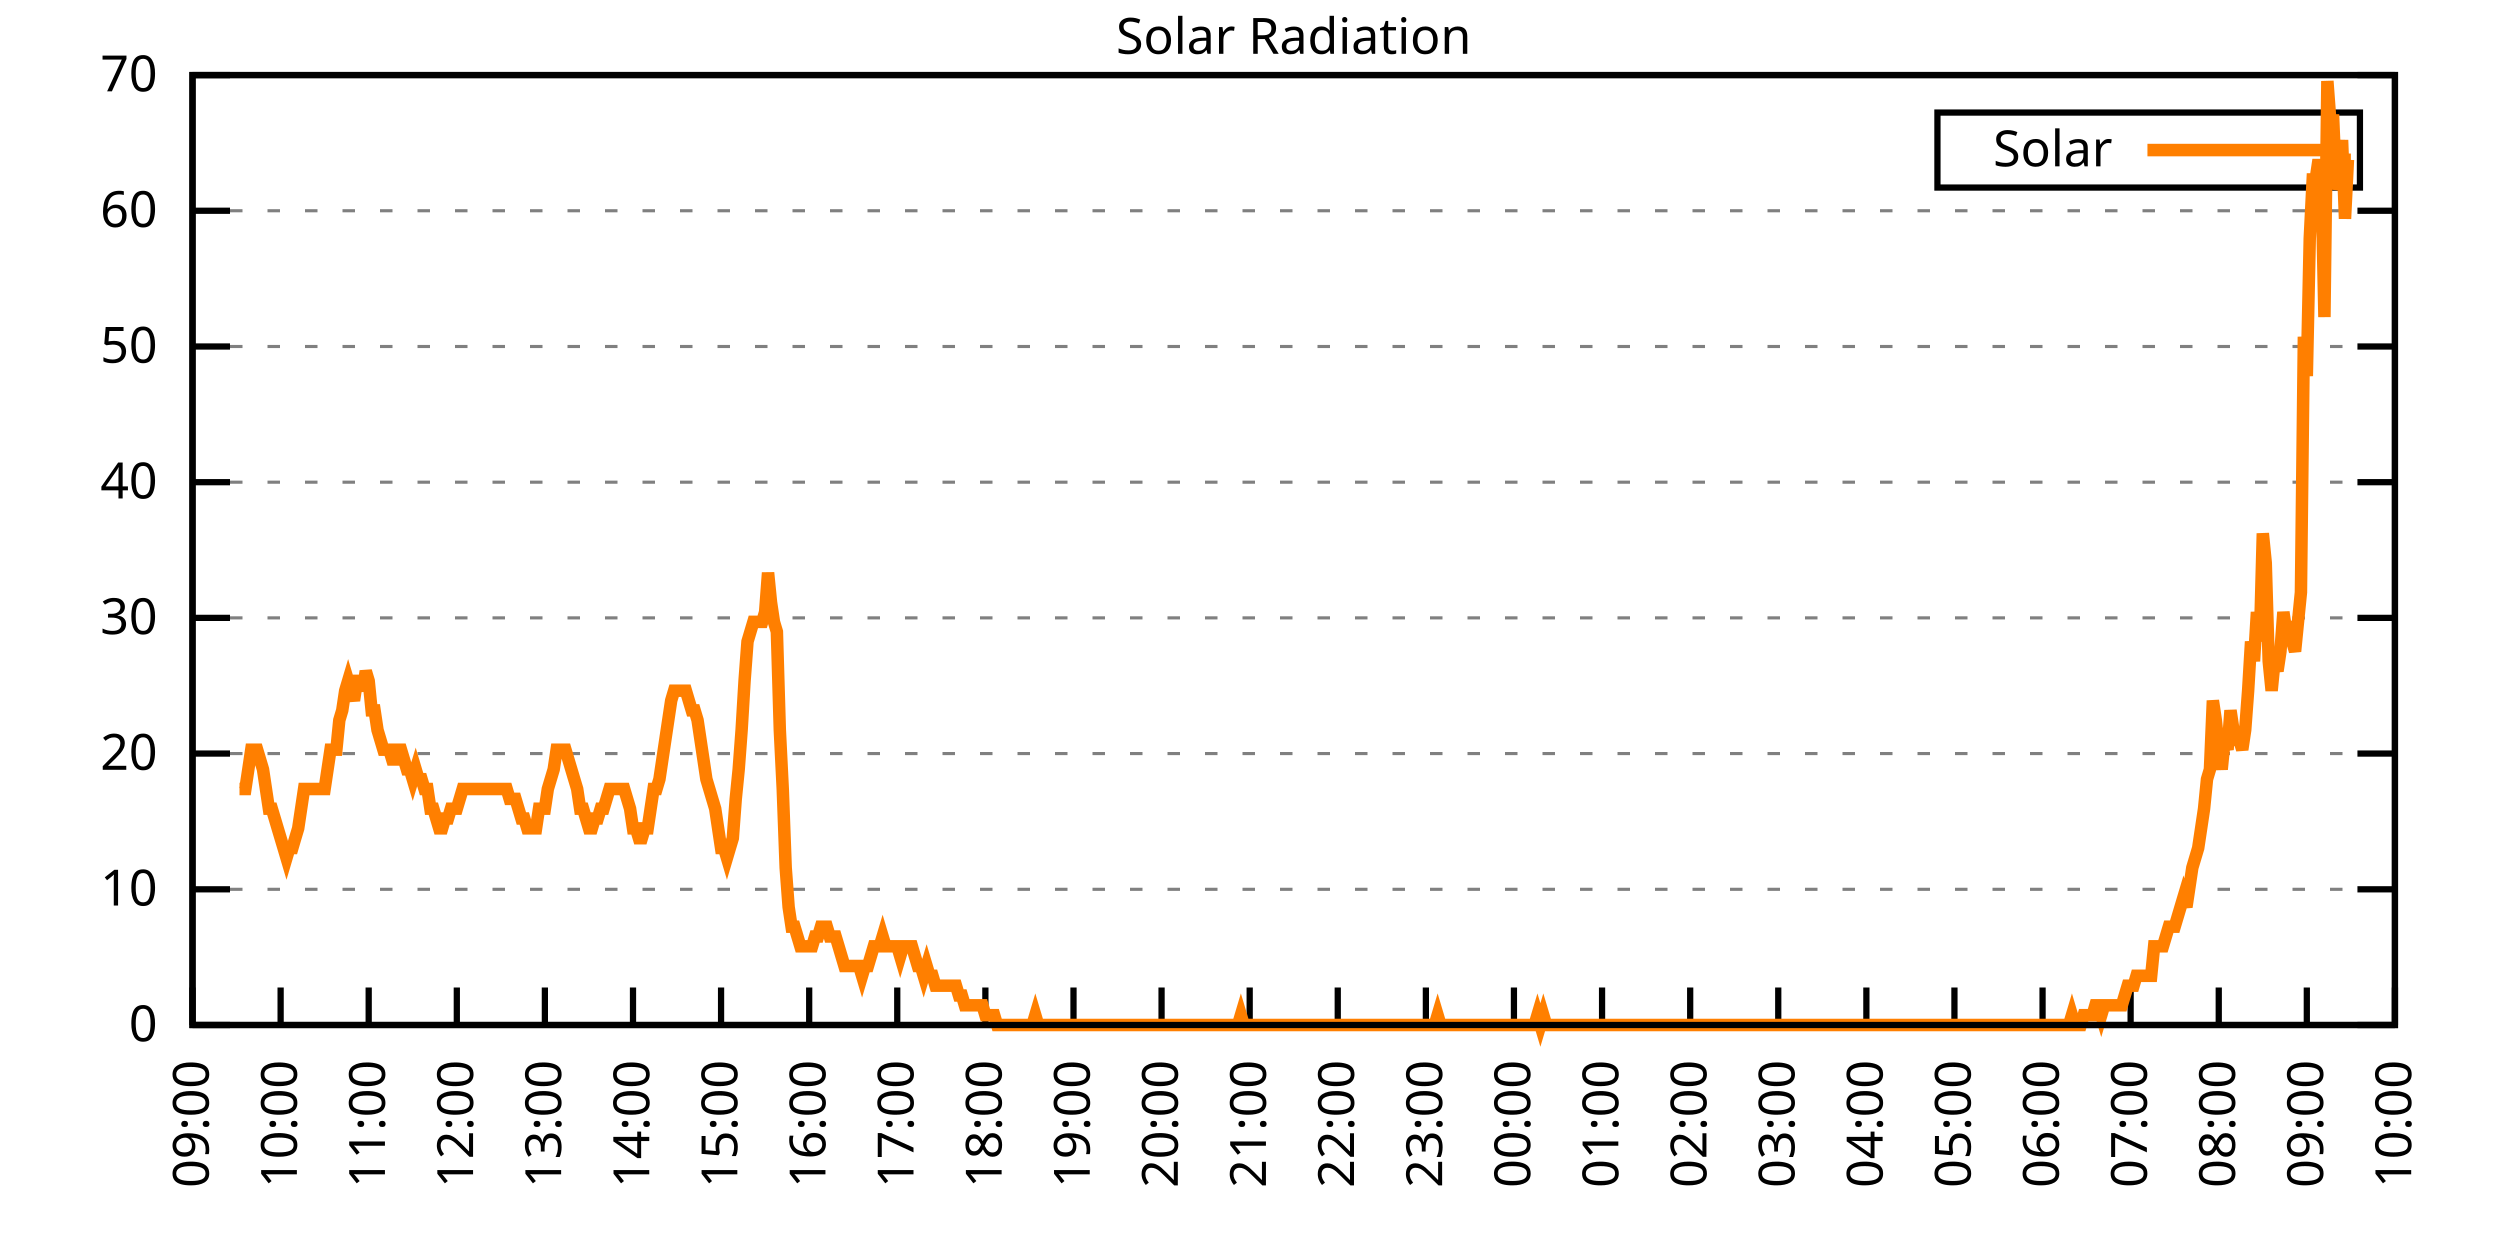
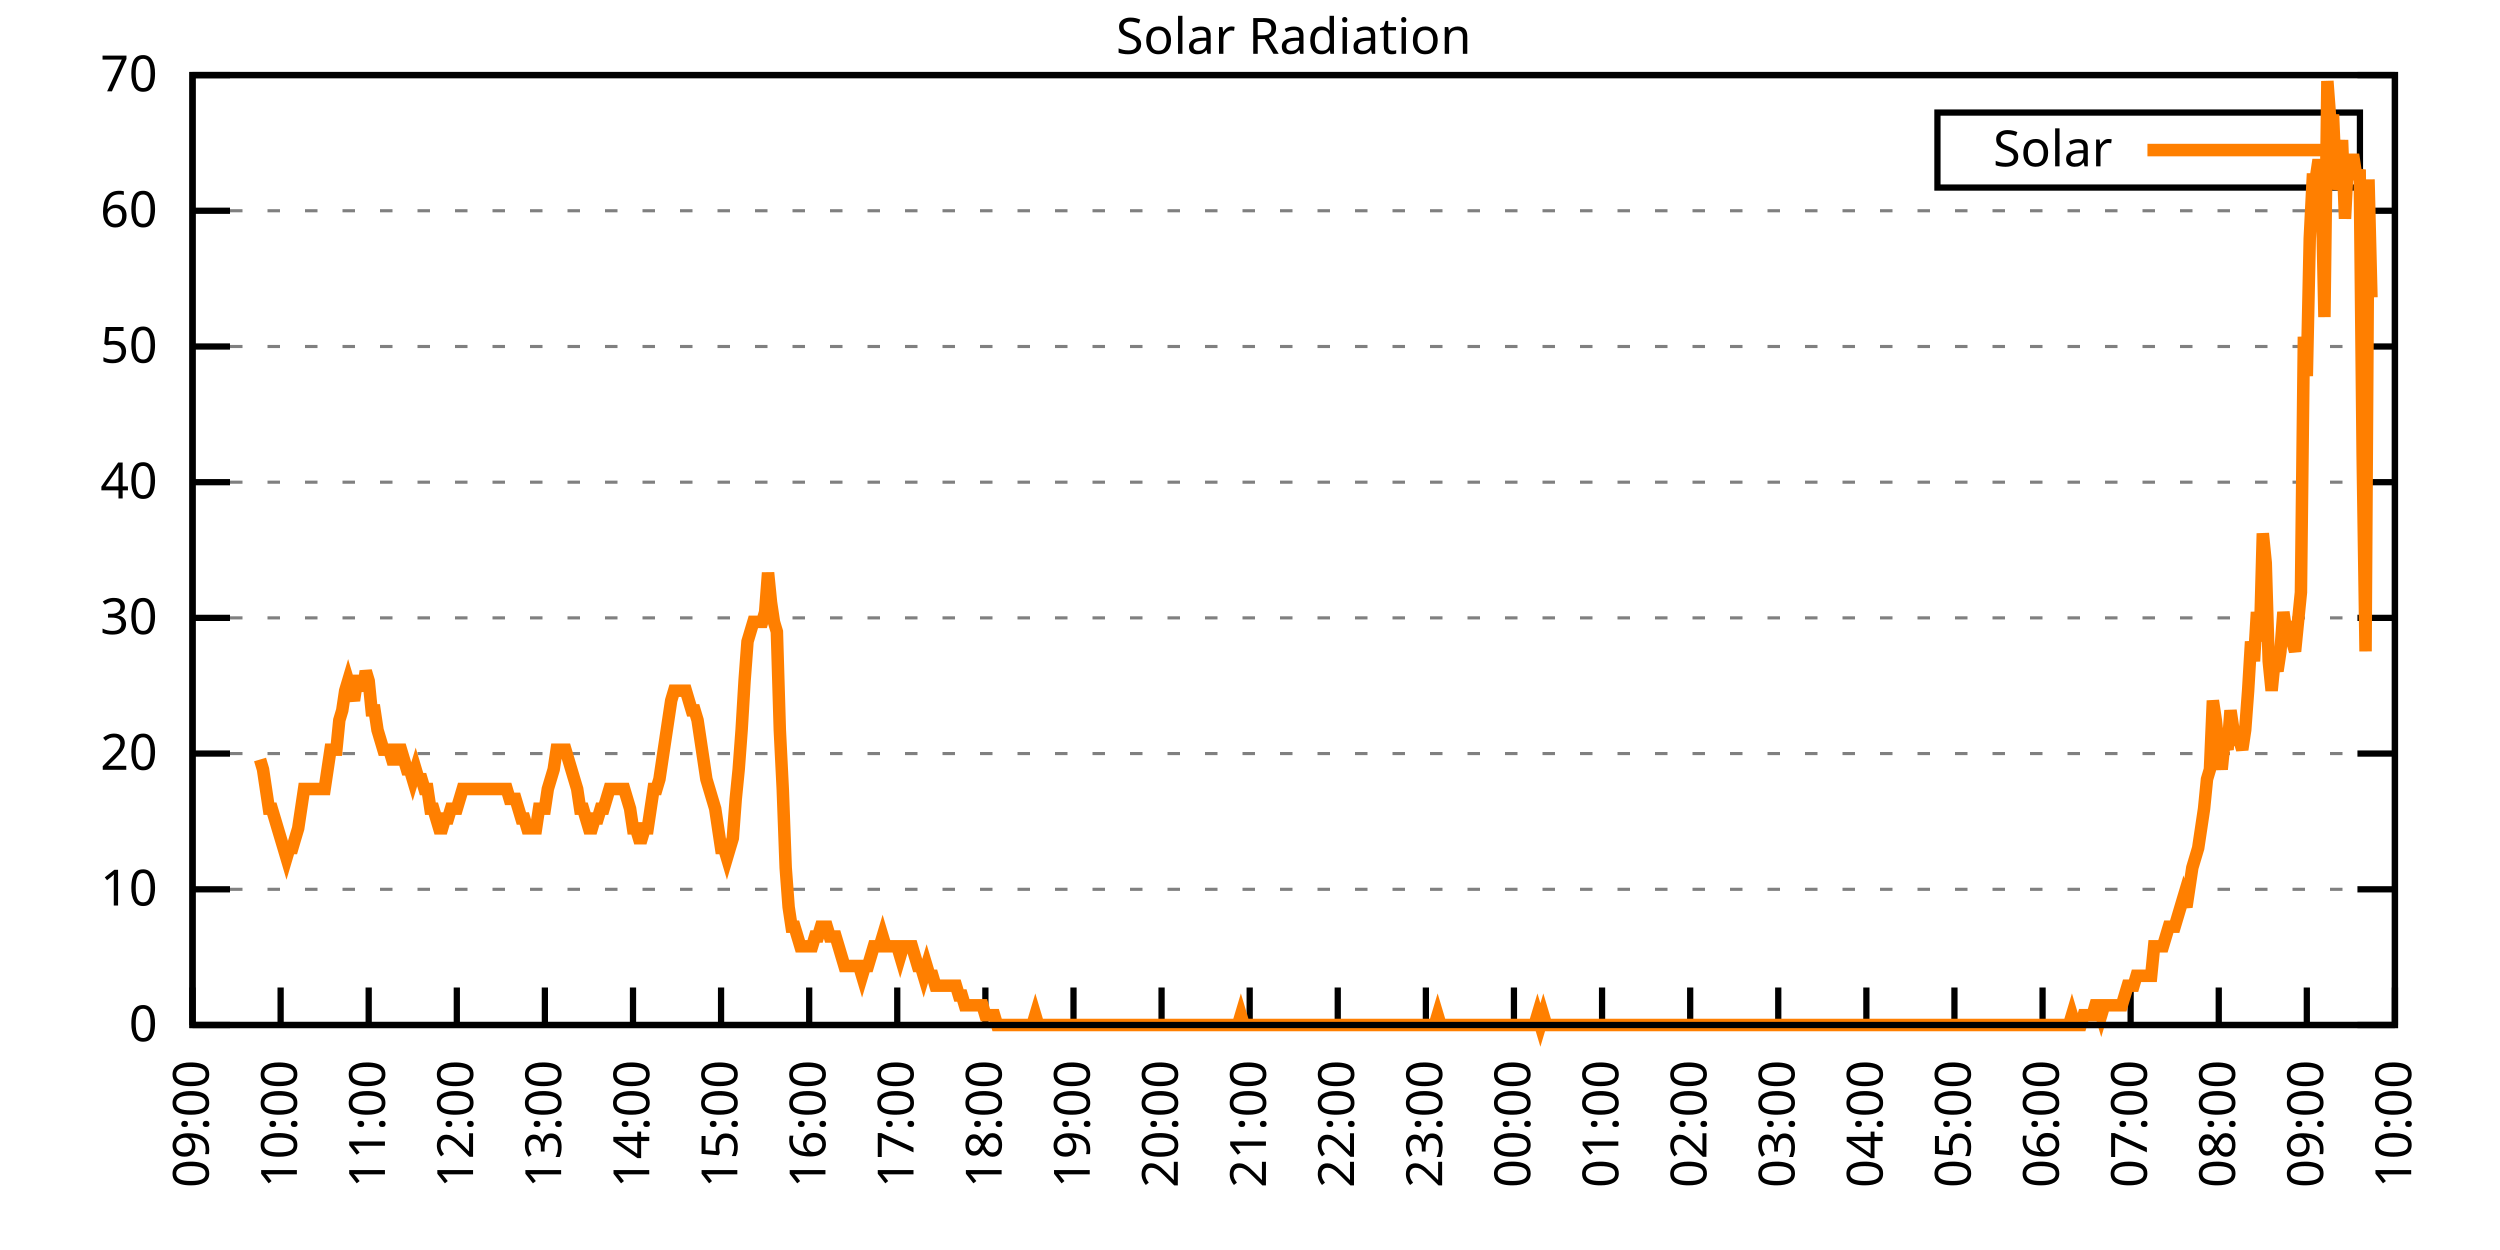
<svg xmlns="http://www.w3.org/2000/svg" xmlns:xlink="http://www.w3.org/1999/xlink" width="400" height="200" viewBox="0 0 400 200">
  <g id="gnuplot_canvas">
    <rect x="0" y="0" width="400" height="200" fill="none" />
    <defs>
      <circle id="gpDot" r="0.5" stroke-width="0.5" stroke="currentColor" />
      <path id="gpPt0" stroke-width="0.333" stroke="currentColor" d="M-1,0 h2 M0,-1 v2" />
      <path id="gpPt1" stroke-width="0.333" stroke="currentColor" d="M-1,-1 L1,1 M1,-1 L-1,1" />
      <path id="gpPt2" stroke-width="0.333" stroke="currentColor" d="M-1,0 L1,0 M0,-1 L0,1 M-1,-1 L1,1 M-1,1 L1,-1" />
      <rect id="gpPt3" stroke-width="0.333" stroke="currentColor" x="-1" y="-1" width="2" height="2" />
      <rect id="gpPt4" stroke-width="0.333" stroke="currentColor" fill="currentColor" x="-1" y="-1" width="2" height="2" />
      <circle id="gpPt5" stroke-width="0.333" stroke="currentColor" cx="0" cy="0" r="1" />
      <use xlink:href="#gpPt5" id="gpPt6" fill="currentColor" stroke="none" />
      <path id="gpPt7" stroke-width="0.333" stroke="currentColor" d="M0,-1.33 L-1.33,0.67 L1.33,0.67 z" />
      <use xlink:href="#gpPt7" id="gpPt8" fill="currentColor" stroke="none" />
      <use xlink:href="#gpPt7" id="gpPt9" stroke="currentColor" transform="rotate(180)" />
      <use xlink:href="#gpPt9" id="gpPt10" fill="currentColor" stroke="none" />
      <use xlink:href="#gpPt3" id="gpPt11" stroke="currentColor" transform="rotate(45)" />
      <use xlink:href="#gpPt11" id="gpPt12" fill="currentColor" stroke="none" />
      <path id="gpPt13" stroke-width="0.333" stroke="currentColor" d="M0,1.330 L1.265,0.411 L0.782,-1.067 L-0.782,-1.076 L-1.265,0.411 z" />
      <use xlink:href="#gpPt13" id="gpPt14" fill="currentColor" stroke="none" />
      <filter id="textbox" filterUnits="objectBoundingBox" x="0" y="0" height="1" width="1">
        <feFlood flood-color="white" flood-opacity="1" result="bgnd" />
        <feComposite in="SourceGraphic" in2="bgnd" operator="atop" />
      </filter>
      <filter id="greybox" filterUnits="objectBoundingBox" x="0" y="0" height="1" width="1">
        <feFlood flood-color="lightgrey" flood-opacity="1" result="grey" />
        <feComposite in="SourceGraphic" in2="grey" operator="atop" />
      </filter>
    </defs>
    <g fill="none" color="white" stroke="currentColor" stroke-width="1.00" stroke-linecap="butt" stroke-linejoin="miter">
</g>
    <g fill="none" color="black" stroke="currentColor" stroke-width="1.00" stroke-linecap="butt" stroke-linejoin="miter">
      <g stroke="none" shape-rendering="crispEdges">
        <polygon fill="rgb(255, 255, 255)" points="30.80,164.00 383.18,164.00 383.18,12.02 30.80,12.02 " />
      </g>
    </g>
    <g fill="none" color="black" stroke="currentColor" stroke-width="1.00" stroke-linecap="butt" stroke-linejoin="miter">
</g>
    <g fill="none" color="black" stroke="black" stroke-width="0.50" stroke-linecap="butt" stroke-linejoin="miter">
</g>
    <g fill="none" color="gray" stroke="currentColor" stroke-width="0.50" stroke-linecap="butt" stroke-linejoin="miter">
      <path stroke="gray" stroke-dasharray="2,4" class="gridline" d="M30.80,164.00 L383.19,164.00  " />
    </g>
    <g fill="none" color="gray" stroke="gray" stroke-width="1.00" stroke-linecap="butt" stroke-linejoin="miter">
</g>
    <g fill="none" color="black" stroke="currentColor" stroke-width="1.00" stroke-linecap="butt" stroke-linejoin="miter">
      <path stroke="black" d="M30.80,164.00 L36.80,164.00 M383.19,164.00 L377.19,164.00  " />
      <g transform="translate(25.20,166.60)" stroke="none" fill="black" font-family="Sans" font-size="8.00" text-anchor="end">
        <text>
          <tspan font-family="Sans"> 0</tspan>
        </text>
      </g>
    </g>
    <g fill="none" color="black" stroke="currentColor" stroke-width="1.00" stroke-linecap="butt" stroke-linejoin="miter">
</g>
    <g fill="none" color="black" stroke="black" stroke-width="0.50" stroke-linecap="butt" stroke-linejoin="miter">
</g>
    <g fill="none" color="gray" stroke="currentColor" stroke-width="0.50" stroke-linecap="butt" stroke-linejoin="miter">
      <path stroke="gray" stroke-dasharray="2,4" class="gridline" d="M30.80,142.29 L383.19,142.29  " />
    </g>
    <g fill="none" color="gray" stroke="gray" stroke-width="1.00" stroke-linecap="butt" stroke-linejoin="miter">
</g>
    <g fill="none" color="black" stroke="currentColor" stroke-width="1.00" stroke-linecap="butt" stroke-linejoin="miter">
      <path stroke="black" d="M30.80,142.29 L36.80,142.29 M383.19,142.29 L377.19,142.29  " />
      <g transform="translate(25.20,144.89)" stroke="none" fill="black" font-family="Sans" font-size="8.00" text-anchor="end">
        <text>
          <tspan font-family="Sans"> 10</tspan>
        </text>
      </g>
    </g>
    <g fill="none" color="black" stroke="currentColor" stroke-width="1.00" stroke-linecap="butt" stroke-linejoin="miter">
</g>
    <g fill="none" color="black" stroke="black" stroke-width="0.50" stroke-linecap="butt" stroke-linejoin="miter">
</g>
    <g fill="none" color="gray" stroke="currentColor" stroke-width="0.50" stroke-linecap="butt" stroke-linejoin="miter">
      <path stroke="gray" stroke-dasharray="2,4" class="gridline" d="M30.80,120.57 L383.19,120.57  " />
    </g>
    <g fill="none" color="gray" stroke="gray" stroke-width="1.00" stroke-linecap="butt" stroke-linejoin="miter">
</g>
    <g fill="none" color="black" stroke="currentColor" stroke-width="1.00" stroke-linecap="butt" stroke-linejoin="miter">
      <path stroke="black" d="M30.80,120.57 L36.80,120.57 M383.19,120.57 L377.19,120.57  " />
      <g transform="translate(25.20,123.17)" stroke="none" fill="black" font-family="Sans" font-size="8.00" text-anchor="end">
        <text>
          <tspan font-family="Sans"> 20</tspan>
        </text>
      </g>
    </g>
    <g fill="none" color="black" stroke="currentColor" stroke-width="1.00" stroke-linecap="butt" stroke-linejoin="miter">
</g>
    <g fill="none" color="black" stroke="black" stroke-width="0.50" stroke-linecap="butt" stroke-linejoin="miter">
</g>
    <g fill="none" color="gray" stroke="currentColor" stroke-width="0.50" stroke-linecap="butt" stroke-linejoin="miter">
      <path stroke="gray" stroke-dasharray="2,4" class="gridline" d="M30.80,98.86 L383.19,98.86  " />
    </g>
    <g fill="none" color="gray" stroke="gray" stroke-width="1.00" stroke-linecap="butt" stroke-linejoin="miter">
</g>
    <g fill="none" color="black" stroke="currentColor" stroke-width="1.00" stroke-linecap="butt" stroke-linejoin="miter">
      <path stroke="black" d="M30.80,98.86 L36.80,98.86 M383.19,98.86 L377.19,98.86  " />
      <g transform="translate(25.20,101.46)" stroke="none" fill="black" font-family="Sans" font-size="8.00" text-anchor="end">
        <text>
          <tspan font-family="Sans"> 30</tspan>
        </text>
      </g>
    </g>
    <g fill="none" color="black" stroke="currentColor" stroke-width="1.00" stroke-linecap="butt" stroke-linejoin="miter">
</g>
    <g fill="none" color="black" stroke="black" stroke-width="0.50" stroke-linecap="butt" stroke-linejoin="miter">
</g>
    <g fill="none" color="gray" stroke="currentColor" stroke-width="0.50" stroke-linecap="butt" stroke-linejoin="miter">
      <path stroke="gray" stroke-dasharray="2,4" class="gridline" d="M30.80,77.15 L383.19,77.15  " />
    </g>
    <g fill="none" color="gray" stroke="gray" stroke-width="1.00" stroke-linecap="butt" stroke-linejoin="miter">
</g>
    <g fill="none" color="black" stroke="currentColor" stroke-width="1.00" stroke-linecap="butt" stroke-linejoin="miter">
      <path stroke="black" d="M30.80,77.15 L36.80,77.15 M383.19,77.15 L377.19,77.15  " />
      <g transform="translate(25.20,79.75)" stroke="none" fill="black" font-family="Sans" font-size="8.00" text-anchor="end">
        <text>
          <tspan font-family="Sans"> 40</tspan>
        </text>
      </g>
    </g>
    <g fill="none" color="black" stroke="currentColor" stroke-width="1.00" stroke-linecap="butt" stroke-linejoin="miter">
</g>
    <g fill="none" color="black" stroke="black" stroke-width="0.50" stroke-linecap="butt" stroke-linejoin="miter">
</g>
    <g fill="none" color="gray" stroke="currentColor" stroke-width="0.50" stroke-linecap="butt" stroke-linejoin="miter">
      <path stroke="gray" stroke-dasharray="2,4" class="gridline" d="M30.80,55.44 L383.19,55.44  " />
    </g>
    <g fill="none" color="gray" stroke="gray" stroke-width="1.00" stroke-linecap="butt" stroke-linejoin="miter">
</g>
    <g fill="none" color="black" stroke="currentColor" stroke-width="1.00" stroke-linecap="butt" stroke-linejoin="miter">
      <path stroke="black" d="M30.80,55.44 L36.80,55.44 M383.19,55.44 L377.19,55.44  " />
      <g transform="translate(25.20,58.04)" stroke="none" fill="black" font-family="Sans" font-size="8.00" text-anchor="end">
        <text>
          <tspan font-family="Sans"> 50</tspan>
        </text>
      </g>
    </g>
    <g fill="none" color="black" stroke="currentColor" stroke-width="1.00" stroke-linecap="butt" stroke-linejoin="miter">
</g>
    <g fill="none" color="black" stroke="black" stroke-width="0.50" stroke-linecap="butt" stroke-linejoin="miter">
</g>
    <g fill="none" color="gray" stroke="currentColor" stroke-width="0.50" stroke-linecap="butt" stroke-linejoin="miter">
      <path stroke="gray" stroke-dasharray="2,4" class="gridline" d="M30.80,33.72 L383.19,33.72  " />
    </g>
    <g fill="none" color="gray" stroke="gray" stroke-width="1.00" stroke-linecap="butt" stroke-linejoin="miter">
</g>
    <g fill="none" color="black" stroke="currentColor" stroke-width="1.00" stroke-linecap="butt" stroke-linejoin="miter">
      <path stroke="black" d="M30.80,33.72 L36.80,33.72 M383.19,33.72 L377.19,33.72  " />
      <g transform="translate(25.20,36.32)" stroke="none" fill="black" font-family="Sans" font-size="8.00" text-anchor="end">
        <text>
          <tspan font-family="Sans"> 60</tspan>
        </text>
      </g>
    </g>
    <g fill="none" color="black" stroke="currentColor" stroke-width="1.00" stroke-linecap="butt" stroke-linejoin="miter">
</g>
    <g fill="none" color="black" stroke="black" stroke-width="0.50" stroke-linecap="butt" stroke-linejoin="miter">
</g>
    <g fill="none" color="gray" stroke="currentColor" stroke-width="0.50" stroke-linecap="butt" stroke-linejoin="miter">
      <path stroke="gray" stroke-dasharray="2,4" class="gridline" d="M30.80,12.01 L383.19,12.01  " />
    </g>
    <g fill="none" color="gray" stroke="gray" stroke-width="1.00" stroke-linecap="butt" stroke-linejoin="miter">
</g>
    <g fill="none" color="black" stroke="currentColor" stroke-width="1.00" stroke-linecap="butt" stroke-linejoin="miter">
      <path stroke="black" d="M30.80,12.01 L36.80,12.01 M383.19,12.01 L377.19,12.01  " />
      <g transform="translate(25.20,14.61)" stroke="none" fill="black" font-family="Sans" font-size="8.00" text-anchor="end">
        <text>
          <tspan font-family="Sans"> 70</tspan>
        </text>
      </g>
    </g>
    <g fill="none" color="black" stroke="currentColor" stroke-width="1.00" stroke-linecap="butt" stroke-linejoin="miter">
      <path stroke="black" d="M30.80,164.00 L30.80,158.00  " />
      <g transform="translate(33.40,169.60) rotate(270.00)" stroke="none" fill="black" font-family="Sans" font-size="8.00" text-anchor="end">
        <text>
          <tspan font-family="Sans">09:00</tspan>
        </text>
      </g>
    </g>
    <g fill="none" color="black" stroke="currentColor" stroke-width="1.00" stroke-linecap="butt" stroke-linejoin="miter">
      <path stroke="black" d="M44.90,164.00 L44.90,158.00  " />
      <g transform="translate(47.50,169.60) rotate(270.00)" stroke="none" fill="black" font-family="Sans" font-size="8.00" text-anchor="end">
        <text>
          <tspan font-family="Sans">10:00</tspan>
        </text>
      </g>
    </g>
    <g fill="none" color="black" stroke="currentColor" stroke-width="1.00" stroke-linecap="butt" stroke-linejoin="miter">
      <path stroke="black" d="M58.99,164.00 L58.99,158.00  " />
      <g transform="translate(61.59,169.60) rotate(270.00)" stroke="none" fill="black" font-family="Sans" font-size="8.00" text-anchor="end">
        <text>
          <tspan font-family="Sans">11:00</tspan>
        </text>
      </g>
    </g>
    <g fill="none" color="black" stroke="currentColor" stroke-width="1.00" stroke-linecap="butt" stroke-linejoin="miter">
      <path stroke="black" d="M73.09,164.00 L73.09,158.00  " />
      <g transform="translate(75.69,169.60) rotate(270.00)" stroke="none" fill="black" font-family="Sans" font-size="8.00" text-anchor="end">
        <text>
          <tspan font-family="Sans">12:00</tspan>
        </text>
      </g>
    </g>
    <g fill="none" color="black" stroke="currentColor" stroke-width="1.00" stroke-linecap="butt" stroke-linejoin="miter">
      <path stroke="black" d="M87.18,164.00 L87.18,158.00  " />
      <g transform="translate(89.78,169.60) rotate(270.00)" stroke="none" fill="black" font-family="Sans" font-size="8.00" text-anchor="end">
        <text>
          <tspan font-family="Sans">13:00</tspan>
        </text>
      </g>
    </g>
    <g fill="none" color="black" stroke="currentColor" stroke-width="1.00" stroke-linecap="butt" stroke-linejoin="miter">
      <path stroke="black" d="M101.28,164.00 L101.28,158.00  " />
      <g transform="translate(103.88,169.60) rotate(270.00)" stroke="none" fill="black" font-family="Sans" font-size="8.00" text-anchor="end">
        <text>
          <tspan font-family="Sans">14:00</tspan>
        </text>
      </g>
    </g>
    <g fill="none" color="black" stroke="currentColor" stroke-width="1.00" stroke-linecap="butt" stroke-linejoin="miter">
      <path stroke="black" d="M115.37,164.00 L115.37,158.00  " />
      <g transform="translate(117.97,169.60) rotate(270.00)" stroke="none" fill="black" font-family="Sans" font-size="8.00" text-anchor="end">
        <text>
          <tspan font-family="Sans">15:00</tspan>
        </text>
      </g>
    </g>
    <g fill="none" color="black" stroke="currentColor" stroke-width="1.00" stroke-linecap="butt" stroke-linejoin="miter">
      <path stroke="black" d="M129.47,164.00 L129.47,158.00  " />
      <g transform="translate(132.07,169.60) rotate(270.00)" stroke="none" fill="black" font-family="Sans" font-size="8.00" text-anchor="end">
        <text>
          <tspan font-family="Sans">16:00</tspan>
        </text>
      </g>
    </g>
    <g fill="none" color="black" stroke="currentColor" stroke-width="1.00" stroke-linecap="butt" stroke-linejoin="miter">
      <path stroke="black" d="M143.56,164.00 L143.56,158.00  " />
      <g transform="translate(146.16,169.60) rotate(270.00)" stroke="none" fill="black" font-family="Sans" font-size="8.00" text-anchor="end">
        <text>
          <tspan font-family="Sans">17:00</tspan>
        </text>
      </g>
    </g>
    <g fill="none" color="black" stroke="currentColor" stroke-width="1.00" stroke-linecap="butt" stroke-linejoin="miter">
      <path stroke="black" d="M157.66,164.00 L157.66,158.00  " />
      <g transform="translate(160.26,169.60) rotate(270.00)" stroke="none" fill="black" font-family="Sans" font-size="8.00" text-anchor="end">
        <text>
          <tspan font-family="Sans">18:00</tspan>
        </text>
      </g>
    </g>
    <g fill="none" color="black" stroke="currentColor" stroke-width="1.00" stroke-linecap="butt" stroke-linejoin="miter">
      <path stroke="black" d="M171.76,164.00 L171.76,158.00  " />
      <g transform="translate(174.36,169.60) rotate(270.00)" stroke="none" fill="black" font-family="Sans" font-size="8.00" text-anchor="end">
        <text>
          <tspan font-family="Sans">19:00</tspan>
        </text>
      </g>
    </g>
    <g fill="none" color="black" stroke="currentColor" stroke-width="1.00" stroke-linecap="butt" stroke-linejoin="miter">
      <path stroke="black" d="M185.85,164.00 L185.85,158.00  " />
      <g transform="translate(188.45,169.60) rotate(270.00)" stroke="none" fill="black" font-family="Sans" font-size="8.00" text-anchor="end">
        <text>
          <tspan font-family="Sans">20:00</tspan>
        </text>
      </g>
    </g>
    <g fill="none" color="black" stroke="currentColor" stroke-width="1.00" stroke-linecap="butt" stroke-linejoin="miter">
      <path stroke="black" d="M199.95,164.00 L199.95,158.00  " />
      <g transform="translate(202.55,169.60) rotate(270.00)" stroke="none" fill="black" font-family="Sans" font-size="8.00" text-anchor="end">
        <text>
          <tspan font-family="Sans">21:00</tspan>
        </text>
      </g>
    </g>
    <g fill="none" color="black" stroke="currentColor" stroke-width="1.00" stroke-linecap="butt" stroke-linejoin="miter">
      <path stroke="black" d="M214.04,164.00 L214.04,158.00  " />
      <g transform="translate(216.64,169.60) rotate(270.00)" stroke="none" fill="black" font-family="Sans" font-size="8.00" text-anchor="end">
        <text>
          <tspan font-family="Sans">22:00</tspan>
        </text>
      </g>
    </g>
    <g fill="none" color="black" stroke="currentColor" stroke-width="1.00" stroke-linecap="butt" stroke-linejoin="miter">
      <path stroke="black" d="M228.14,164.00 L228.14,158.00  " />
      <g transform="translate(230.74,169.60) rotate(270.00)" stroke="none" fill="black" font-family="Sans" font-size="8.00" text-anchor="end">
        <text>
          <tspan font-family="Sans">23:00</tspan>
        </text>
      </g>
    </g>
    <g fill="none" color="black" stroke="currentColor" stroke-width="1.00" stroke-linecap="butt" stroke-linejoin="miter">
      <path stroke="black" d="M242.23,164.00 L242.23,158.00  " />
      <g transform="translate(244.83,169.60) rotate(270.00)" stroke="none" fill="black" font-family="Sans" font-size="8.00" text-anchor="end">
        <text>
          <tspan font-family="Sans">00:00</tspan>
        </text>
      </g>
    </g>
    <g fill="none" color="black" stroke="currentColor" stroke-width="1.00" stroke-linecap="butt" stroke-linejoin="miter">
      <path stroke="black" d="M256.33,164.00 L256.33,158.00  " />
      <g transform="translate(258.93,169.60) rotate(270.00)" stroke="none" fill="black" font-family="Sans" font-size="8.00" text-anchor="end">
        <text>
          <tspan font-family="Sans">01:00</tspan>
        </text>
      </g>
    </g>
    <g fill="none" color="black" stroke="currentColor" stroke-width="1.00" stroke-linecap="butt" stroke-linejoin="miter">
      <path stroke="black" d="M270.43,164.00 L270.43,158.00  " />
      <g transform="translate(273.03,169.60) rotate(270.00)" stroke="none" fill="black" font-family="Sans" font-size="8.00" text-anchor="end">
        <text>
          <tspan font-family="Sans">02:00</tspan>
        </text>
      </g>
    </g>
    <g fill="none" color="black" stroke="currentColor" stroke-width="1.00" stroke-linecap="butt" stroke-linejoin="miter">
      <path stroke="black" d="M284.52,164.00 L284.52,158.00  " />
      <g transform="translate(287.12,169.60) rotate(270.00)" stroke="none" fill="black" font-family="Sans" font-size="8.00" text-anchor="end">
        <text>
          <tspan font-family="Sans">03:00</tspan>
        </text>
      </g>
    </g>
    <g fill="none" color="black" stroke="currentColor" stroke-width="1.00" stroke-linecap="butt" stroke-linejoin="miter">
      <path stroke="black" d="M298.62,164.00 L298.62,158.00  " />
      <g transform="translate(301.22,169.60) rotate(270.00)" stroke="none" fill="black" font-family="Sans" font-size="8.00" text-anchor="end">
        <text>
          <tspan font-family="Sans">04:00</tspan>
        </text>
      </g>
    </g>
    <g fill="none" color="black" stroke="currentColor" stroke-width="1.00" stroke-linecap="butt" stroke-linejoin="miter">
      <path stroke="black" d="M312.71,164.00 L312.71,158.00  " />
      <g transform="translate(315.31,169.60) rotate(270.00)" stroke="none" fill="black" font-family="Sans" font-size="8.00" text-anchor="end">
        <text>
          <tspan font-family="Sans">05:00</tspan>
        </text>
      </g>
    </g>
    <g fill="none" color="black" stroke="currentColor" stroke-width="1.00" stroke-linecap="butt" stroke-linejoin="miter">
      <path stroke="black" d="M326.81,164.00 L326.81,158.00  " />
      <g transform="translate(329.41,169.60) rotate(270.00)" stroke="none" fill="black" font-family="Sans" font-size="8.00" text-anchor="end">
        <text>
          <tspan font-family="Sans">06:00</tspan>
        </text>
      </g>
    </g>
    <g fill="none" color="black" stroke="currentColor" stroke-width="1.00" stroke-linecap="butt" stroke-linejoin="miter">
      <path stroke="black" d="M340.90,164.00 L340.90,158.00  " />
      <g transform="translate(343.50,169.60) rotate(270.00)" stroke="none" fill="black" font-family="Sans" font-size="8.00" text-anchor="end">
        <text>
          <tspan font-family="Sans">07:00</tspan>
        </text>
      </g>
    </g>
    <g fill="none" color="black" stroke="currentColor" stroke-width="1.00" stroke-linecap="butt" stroke-linejoin="miter">
      <path stroke="black" d="M355.00,164.00 L355.00,158.00  " />
      <g transform="translate(357.60,169.60) rotate(270.00)" stroke="none" fill="black" font-family="Sans" font-size="8.00" text-anchor="end">
        <text>
          <tspan font-family="Sans">08:00</tspan>
        </text>
      </g>
    </g>
    <g fill="none" color="black" stroke="currentColor" stroke-width="1.00" stroke-linecap="butt" stroke-linejoin="miter">
      <path stroke="black" d="M369.09,164.00 L369.09,158.00  " />
      <g transform="translate(371.69,169.60) rotate(270.00)" stroke="none" fill="black" font-family="Sans" font-size="8.00" text-anchor="end">
        <text>
          <tspan font-family="Sans">09:00</tspan>
        </text>
      </g>
    </g>
    <g fill="none" color="black" stroke="currentColor" stroke-width="1.00" stroke-linecap="butt" stroke-linejoin="miter">
      <path stroke="black" d="M383.19,164.00 L383.19,158.00  " />
      <g transform="translate(385.79,169.60) rotate(270.00)" stroke="none" fill="black" font-family="Sans" font-size="8.00" text-anchor="end">
        <text>
          <tspan font-family="Sans">10:00</tspan>
        </text>
      </g>
    </g>
    <g fill="none" color="black" stroke="currentColor" stroke-width="1.00" stroke-linecap="butt" stroke-linejoin="miter">
</g>
    <g fill="none" color="black" stroke="currentColor" stroke-width="1.00" stroke-linecap="butt" stroke-linejoin="miter">
      <path stroke="black" d="M30.80,12.01 L30.80,164.00 L383.19,164.00 L383.19,12.01 L30.80,12.01 Z  " />
    </g>
    <g fill="none" color="black" stroke="currentColor" stroke-width="1.00" stroke-linecap="butt" stroke-linejoin="miter">
</g>
    <g fill="none" color="black" stroke="currentColor" stroke-width="1.00" stroke-linecap="butt" stroke-linejoin="miter">
      <path stroke="black" d="M309.99,30.01 L309.99,18.01 L377.59,18.01 L377.59,30.01 L309.99,30.01 Z  " />
    </g>
    <g id="Solar_Radiation_plot_1">
      <g fill="none" color="white" stroke="black" stroke-width="2.00" stroke-linecap="butt" stroke-linejoin="miter">
</g>
      <g fill="none" color="black" stroke="currentColor" stroke-width="2.00" stroke-linecap="butt" stroke-linejoin="miter">
        <g transform="translate(337.99,26.61)" stroke="none" fill="black" font-family="Sans" font-size="8.00" text-anchor="end">
          <text>
            <tspan font-family="Sans">Solar</tspan>
          </text>
        </g>
      </g>
      <g fill="none" color="black" stroke="currentColor" stroke-width="2.00" stroke-linecap="butt" stroke-linejoin="miter">
-         <path stroke="rgb(255, 127,   0)" d="M343.59,24.01 L371.99,24.01 M38.32,126.24 L38.79,126.24 L39.26,126.24 L39.73,123.10 L40.20,119.95 L40.67,119.95   L41.14,119.95 L41.61,121.52 L42.08,123.10 L42.55,126.24 L43.02,129.39 L43.49,129.39 L43.96,130.96 L44.43,132.54   L44.90,134.11 L45.37,135.68 L45.84,137.26 L46.31,135.68 L46.78,135.68 L47.24,134.11 L47.71,132.54 L48.18,129.39   L48.65,126.24 L49.12,126.24 L49.59,126.24 L50.06,126.24 L50.53,126.24 L51.00,126.24 L51.47,126.24 L51.94,126.24   L52.41,123.10 L52.88,119.95 L53.35,119.95 L53.82,119.95 L54.29,115.23 L54.76,113.66 L55.23,110.51 L55.70,108.94   L56.17,110.51 L56.64,112.09 L57.11,108.94 L57.58,108.94 L58.05,110.51 L58.52,107.37 L58.99,108.94 L59.46,113.66   L59.93,113.66 L60.40,116.80 L60.87,118.38 L61.34,119.95 L61.81,119.95 L62.28,119.95 L62.75,121.52 L63.22,121.52   L63.69,119.95 L64.16,119.95 L64.63,121.52 L65.10,123.10 L65.57,123.10 L66.04,124.67 L66.51,123.10 L66.98,124.67   L67.45,124.67 L67.92,126.24 L68.39,126.24 L68.86,129.39 L69.33,129.39 L69.80,130.96 L70.27,132.54 L70.74,132.54   L71.21,130.96 L71.68,130.96 L72.15,129.39 L72.62,129.39 L73.09,129.39 L73.56,127.82 L74.03,126.24 L74.50,126.24   L74.97,126.24 L75.44,126.24 L75.91,126.24 L76.38,126.24 L76.85,126.24 L77.32,126.24 L77.79,126.24 L78.26,126.24   L78.73,126.24 L79.19,126.24 L79.66,126.24 L80.13,126.24 L80.60,126.24 L81.07,126.24 L81.54,127.82 L82.01,127.82   L82.48,127.82 L82.95,129.39 L83.42,130.96 L83.89,130.96 L84.36,132.54 L84.83,132.54 L85.30,132.54 L85.77,132.54   L86.24,129.39 L86.71,129.39 L87.18,129.39 L87.65,126.24 L88.12,124.67 L88.59,123.10 L89.06,119.95 L89.53,119.95   L90.00,119.95 L90.47,119.95 L90.94,121.52 L91.41,123.10 L91.88,124.67 L92.35,126.24 L92.82,129.39 L93.29,129.39   L93.76,130.96 L94.23,132.54 L94.70,132.54 L95.17,130.96 L95.64,130.96 L96.11,129.39 L96.58,129.39 L97.05,127.82   L97.52,126.24 L97.99,126.24 L98.46,126.24 L98.93,126.24 L99.40,126.24 L99.87,126.24 L100.34,127.82 L100.81,129.39   L101.28,132.54 L101.75,132.54 L102.22,134.11 L102.69,134.11 L103.16,132.54 L103.63,132.54 L104.10,129.39 L104.57,126.24   L105.04,126.24 L105.51,124.67 L105.98,121.52 L106.45,118.38 L106.92,115.23 L107.39,112.09 L107.86,110.51 L108.33,110.51   L108.80,110.51 L109.27,110.51 L109.74,110.51 L110.21,112.09 L110.68,113.66 L111.14,113.66 L111.61,115.23 L112.08,118.38   L112.55,121.52 L113.02,124.67 L113.49,126.24 L113.96,127.82 L114.43,129.39 L114.90,132.54 L115.37,135.68 L115.84,135.68   L116.31,137.26 L116.78,135.68 L117.25,134.11 L117.72,127.82 L118.19,123.10 L118.66,116.80 L119.13,108.94 L119.60,102.65   L120.07,101.07 L120.54,99.50 L121.01,99.50 L121.48,99.50 L121.95,99.50 L122.42,97.93 L122.89,91.63 L123.36,96.35   L123.83,99.50 L124.30,101.07 L124.77,116.80 L125.24,126.24 L125.71,138.83 L126.18,145.12 L126.65,148.27 L127.12,148.27   L127.59,149.84 L128.06,151.41 L128.53,151.41 L129.00,151.41 L129.47,151.41 L129.94,151.41 L130.41,149.84 L130.88,149.84   L131.35,148.27 L131.82,148.27 L132.29,148.27 L132.76,149.84 L133.23,149.84 L133.70,149.84 L134.17,151.41 L134.64,152.99   L135.11,154.56 L135.58,154.56 L136.05,154.56 L136.52,154.56 L136.99,154.56 L137.46,154.56 L137.93,156.13 L138.40,154.56   L138.87,154.56 L139.34,152.99 L139.81,151.41 L140.28,151.41 L140.75,151.41 L141.22,149.84 L141.69,151.41 L142.16,151.41   L142.63,151.41 L143.09,151.41 L143.56,151.41 L144.03,152.99 L144.50,151.41 L144.97,151.41 L145.44,151.41 L145.91,151.41   L146.38,152.99 L146.85,154.56 L147.32,154.56 L147.79,156.13 L148.26,154.56 L148.73,156.13 L149.20,156.13 L149.67,157.71   L150.14,157.71 L150.61,157.71 L151.08,157.71 L151.55,157.71 L152.02,157.71 L152.49,157.71 L152.96,157.71 L153.43,159.28   L153.90,159.28 L154.37,160.85 L154.84,160.85 L155.31,160.85 L155.78,160.85 L156.25,160.85 L156.72,160.85 L157.19,160.85   L157.66,162.43 L158.13,162.43 L158.60,162.43 L159.07,162.43 L159.54,164.00 L160.01,164.00 L160.48,164.00 L160.95,164.00   L161.42,164.00 L161.89,164.00 L162.36,164.00 L162.83,164.00 L163.30,164.00 L163.77,164.00 L164.24,164.00 L164.71,164.00   L165.18,164.00 L165.65,162.43 L166.12,164.00 L166.59,164.00 L167.06,164.00 L167.53,164.00 L168.00,164.00 L168.47,164.00   L168.94,164.00 L169.41,164.00 L169.88,164.00 L170.35,164.00 L170.82,164.00 L171.29,164.00 L171.76,164.00 L172.23,164.00   L172.70,164.00 L173.17,164.00 L173.64,164.00 L174.11,164.00 L174.58,164.00 L175.04,164.00 L175.51,164.00 L175.98,164.00   L176.45,164.00 L176.92,164.00 L177.39,164.00 L177.86,164.00 L178.33,164.00 L178.80,164.00 L179.27,164.00 L179.74,164.00   L180.21,164.00 L180.68,164.00 L181.15,164.00 L181.62,164.00 L182.09,164.00 L182.56,164.00 L183.03,164.00 L183.50,164.00   L183.97,164.00 L184.44,164.00 L184.91,164.00 L185.38,164.00 L185.85,164.00 L186.32,164.00 L186.79,164.00 L187.26,164.00   L187.73,164.00 L188.20,164.00 L188.67,164.00 L189.14,164.00 L189.61,164.00 L190.08,164.00 L190.55,164.00 L191.02,164.00   L191.49,164.00 L191.96,164.00 L192.43,164.00 L192.90,164.00 L193.37,164.00 L193.84,164.00 L194.31,164.00 L194.78,164.00   L195.25,164.00 L195.72,164.00 L196.19,164.00 L196.66,164.00 L197.13,164.00 L197.60,164.00 L198.07,164.00 L198.54,162.43   L199.01,164.00 L199.48,164.00 L199.95,164.00 L200.42,164.00 L200.89,164.00 L201.36,164.00 L201.83,164.00 L202.30,164.00   L202.77,164.00 L203.24,164.00 L203.71,164.00 L204.18,164.00 L204.65,164.00 L205.12,164.00 L205.59,164.00 L206.06,164.00   L206.53,164.00 L207.00,164.00 L207.46,164.00 L207.93,164.00 L208.40,164.00 L208.87,164.00 L209.34,164.00 L209.81,164.00   L210.28,164.00 L210.75,164.00 L211.22,164.00 L211.69,164.00 L212.16,164.00 L212.63,164.00 L213.10,164.00 L213.57,164.00   L214.04,164.00 L214.51,164.00 L214.98,164.00 L215.45,164.00 L215.92,164.00 L216.39,164.00 L216.86,164.00 L217.33,164.00   L217.80,164.00 L218.27,164.00 L218.74,164.00 L219.21,164.00 L219.68,164.00 L220.15,164.00 L220.62,164.00 L221.09,164.00   L221.56,164.00 L222.03,164.00 L222.50,164.00 L222.97,164.00 L223.44,164.00 L223.91,164.00 L224.38,164.00 L224.85,164.00   L225.32,164.00 L225.79,164.00 L226.26,164.00 L226.73,164.00 L227.20,164.00 L227.67,164.00 L228.14,164.00 L228.61,164.00   L229.08,164.00 L229.55,164.00 L230.02,162.43 L230.49,164.00 L230.96,164.00 L231.43,164.00 L231.90,164.00 L232.37,164.00   L232.84,164.00 L233.31,164.00 L233.78,164.00 L234.25,164.00 L234.72,164.00 L235.19,164.00 L235.66,164.00 L236.13,164.00   L236.60,164.00 L237.07,164.00 L237.54,164.00 L238.01,164.00 L238.48,164.00 L238.95,164.00 L239.41,164.00 L239.88,164.00   L240.35,164.00 L240.82,164.00 L241.29,164.00 L241.76,164.00 L242.23,164.00 L242.70,164.00 L243.17,164.00 L243.64,164.00   L244.11,164.00 L244.58,164.00 L245.05,164.00 L245.52,164.00 L245.99,162.43 L246.46,164.00 L246.93,162.43 L247.40,164.00   L247.87,164.00 L248.34,164.00 L248.81,164.00 L249.28,164.00 L249.75,164.00 L250.22,164.00 L250.69,164.00 L251.16,164.00   L251.63,164.00 L252.10,164.00 L252.57,164.00 L253.04,164.00 L253.51,164.00 L253.98,164.00 L254.45,164.00 L254.92,164.00   L255.39,164.00 L255.86,164.00 L256.33,164.00 L256.80,164.00 L257.27,164.00 L257.74,164.00 L258.21,164.00 L258.68,164.00   L259.15,164.00 L259.62,164.00 L260.09,164.00 L260.56,164.00 L261.03,164.00 L261.50,164.00 L261.97,164.00 L262.44,164.00   L262.91,164.00 L263.38,164.00 L263.85,164.00 L264.32,164.00 L264.79,164.00 L265.26,164.00 L265.73,164.00 L266.20,164.00   L266.67,164.00 L267.14,164.00 L267.61,164.00 L268.08,164.00 L268.55,164.00 L269.02,164.00 L269.49,164.00 L269.96,164.00   L270.43,164.00 L270.90,164.00 L271.36,164.00 L271.83,164.00 L272.30,164.00 L272.77,164.00 L273.24,164.00 L273.71,164.00   L274.18,164.00 L274.65,164.00 L275.12,164.00 L275.59,164.00 L276.06,164.00 L276.53,164.00 L277.00,164.00 L277.47,164.00   L277.94,164.00 L278.41,164.00 L278.88,164.00 L279.35,164.00 L279.82,164.00 L280.29,164.00 L280.76,164.00 L281.23,164.00   L281.70,164.00 L282.17,164.00 L282.64,164.00 L283.11,164.00 L283.58,164.00 L284.05,164.00 L284.52,164.00 L284.99,164.00   L285.46,164.00 L285.93,164.00 L286.40,164.00 L286.87,164.00 L287.34,164.00 L287.81,164.00 L288.28,164.00 L288.75,164.00   L289.22,164.00 L289.69,164.00 L290.16,164.00 L290.63,164.00 L291.10,164.00 L291.57,164.00 L292.04,164.00 L292.51,164.00   L292.98,164.00 L293.45,164.00 L293.92,164.00 L294.39,164.00 L294.86,164.00 L295.33,164.00 L295.80,164.00 L296.27,164.00   L296.74,164.00 L297.21,164.00 L297.68,164.00 L298.15,164.00 L298.62,164.00 L299.09,164.00 L299.56,164.00 L300.03,164.00   L300.50,164.00 L300.97,164.00 L301.44,164.00 L301.91,164.00 L302.38,164.00 L302.85,164.00 L303.31,164.00 L303.78,164.00   L304.25,164.00 L304.72,164.00 L305.19,164.00 L305.66,164.00 L306.13,164.00 L306.60,164.00 L307.07,164.00 L307.54,164.00   L308.01,164.00 L308.48,164.00 L308.95,164.00 L309.42,164.00 L309.89,164.00 L310.36,164.00 L310.83,164.00 L311.30,164.00   L311.77,164.00 L312.24,164.00 L312.71,164.00 L313.18,164.00 L313.65,164.00 L314.12,164.00 L314.59,164.00 L315.06,164.00   L315.53,164.00 L316.00,164.00 L316.47,164.00 L316.94,164.00 L317.41,164.00 L317.88,164.00 L318.35,164.00 L318.82,164.00   L319.29,164.00 L319.76,164.00 L320.23,164.00 L320.70,164.00 L321.17,164.00 L321.64,164.00 L322.11,164.00 L322.58,164.00   L323.05,164.00 L323.52,164.00 L323.99,164.00 L324.46,164.00 L324.93,164.00 L325.40,164.00 L325.87,164.00 L326.34,164.00   L326.81,164.00 L327.28,164.00 L327.75,164.00 L328.22,164.00 L328.69,164.00 L329.16,164.00 L329.63,164.00 L330.10,164.00   L330.57,164.00 L331.04,164.00 L331.51,162.43 L331.98,164.00 L332.45,164.00 L332.92,164.00 L333.39,162.43 L333.86,162.43   L334.33,162.43 L334.80,162.43 L335.26,160.85 L335.73,160.85 L336.20,162.43 L336.67,160.85 L337.14,160.85 L337.61,160.85   L338.08,160.85 L338.55,160.85 L339.02,160.85 L339.49,160.85 L339.96,159.28 L340.43,157.71 L340.90,157.71 L341.37,157.71   L341.84,156.13 L342.31,156.13 L342.78,156.13 L343.25,156.13 L343.72,156.13 L344.19,156.13 L344.66,151.41 L345.13,151.41   L345.60,151.41 L346.07,151.41 L346.54,149.84 L347.01,148.27 L347.48,148.27 L347.95,148.27 L348.42,146.70 L348.89,145.12   L349.36,143.55 L349.83,145.12 L350.30,141.98 L350.77,138.83 L351.24,137.26 L351.71,135.68 L352.18,132.54 L352.65,129.39   L353.12,124.67 L353.59,123.10 L354.06,112.09 L354.53,115.23 L355.00,119.95 L355.47,123.10 L355.94,118.38 L356.41,119.95   L356.88,113.66 L357.35,116.80 L357.82,118.38 L358.29,118.38 L358.76,119.95 L359.23,116.80 L359.70,110.51 L360.17,102.65   L360.64,105.79 L361.11,97.93 L361.58,102.65 L362.05,85.34 L362.52,90.06 L362.99,105.79 L363.46,110.51 L363.93,105.79   L364.40,107.37 L364.87,104.22 L365.34,97.93 L365.81,101.07 L366.28,99.50 L366.75,102.65 L367.21,104.22 L367.68,99.50   L368.15,94.78 L368.62,53.88 L369.09,60.17 L369.56,38.15 L370.03,28.71 L370.50,28.71 L370.97,25.56 L371.44,28.71   L371.91,50.73 L372.38,12.97 L372.85,19.27 L373.32,19.27 L373.79,30.28 L374.26,28.71 L374.73,22.41 L375.20,35.00   L375.67,25.56 L376.14,25.56  " />
+         <path stroke="rgb(255, 127,   0)" d="M343.59,24.01 L371.99,24.01 M41.61,121.52 L42.08,123.10 L42.55,126.24 L43.02,129.39 L43.49,129.39 L43.96,130.96   L44.43,132.54 L44.90,134.11 L45.37,135.68 L45.84,137.26 L46.31,135.68 L46.78,135.68 L47.24,134.11 L47.71,132.54   L48.18,129.39 L48.65,126.24 L49.12,126.24 L49.59,126.24 L50.06,126.24 L50.53,126.24 L51.00,126.24 L51.47,126.24   L51.94,126.24 L52.41,123.10 L52.88,119.95 L53.35,119.95 L53.82,119.95 L54.29,115.23 L54.76,113.66 L55.23,110.51   L55.70,108.94 L56.17,110.51 L56.64,112.09 L57.11,108.94 L57.58,108.94 L58.05,110.51 L58.52,107.37 L58.99,108.94   L59.46,113.66 L59.93,113.66 L60.40,116.80 L60.87,118.38 L61.34,119.95 L61.81,119.95 L62.28,119.95 L62.75,121.52   L63.22,121.52 L63.69,119.95 L64.16,119.95 L64.63,121.52 L65.10,123.10 L65.57,123.10 L66.04,124.67 L66.51,123.10   L66.98,124.67 L67.45,124.67 L67.92,126.24 L68.39,126.24 L68.86,129.39 L69.33,129.39 L69.80,130.96 L70.27,132.54   L70.74,132.54 L71.21,130.96 L71.68,130.96 L72.15,129.39 L72.62,129.39 L73.09,129.39 L73.56,127.82 L74.03,126.24   L74.50,126.24 L74.97,126.24 L75.44,126.24 L75.91,126.24 L76.38,126.24 L76.85,126.24 L77.32,126.24 L77.79,126.24   L78.26,126.24 L78.73,126.24 L79.19,126.24 L79.66,126.24 L80.13,126.24 L80.60,126.24 L81.07,126.24 L81.54,127.82   L82.01,127.82 L82.48,127.82 L82.95,129.39 L83.42,130.96 L83.89,130.96 L84.36,132.54 L84.83,132.54 L85.30,132.54   L85.77,132.54 L86.24,129.39 L86.71,129.39 L87.18,129.39 L87.65,126.24 L88.12,124.67 L88.59,123.10 L89.06,119.95   L89.53,119.95 L90.00,119.95 L90.47,119.95 L90.94,121.52 L91.41,123.10 L91.88,124.67 L92.35,126.24 L92.82,129.39   L93.29,129.39 L93.76,130.96 L94.23,132.54 L94.70,132.54 L95.17,130.96 L95.64,130.96 L96.11,129.39 L96.58,129.39   L97.05,127.82 L97.52,126.24 L97.99,126.24 L98.46,126.24 L98.93,126.24 L99.40,126.24 L99.87,126.24 L100.34,127.82   L100.81,129.39 L101.28,132.54 L101.75,132.54 L102.22,134.11 L102.69,134.11 L103.16,132.54 L103.63,132.54 L104.10,129.39   L104.57,126.24 L105.04,126.24 L105.51,124.67 L105.98,121.52 L106.45,118.38 L106.92,115.23 L107.39,112.09 L107.86,110.51   L108.33,110.51 L108.80,110.51 L109.27,110.51 L109.74,110.51 L110.21,112.09 L110.68,113.66 L111.14,113.66 L111.61,115.23   L112.08,118.38 L112.55,121.52 L113.02,124.67 L113.49,126.24 L113.96,127.82 L114.43,129.39 L114.90,132.54 L115.37,135.68   L115.84,135.68 L116.31,137.26 L116.78,135.68 L117.25,134.11 L117.72,127.82 L118.19,123.10 L118.66,116.80 L119.13,108.94   L119.60,102.65 L120.07,101.07 L120.54,99.50 L121.01,99.50 L121.48,99.50 L121.95,99.50 L122.42,97.93 L122.89,91.63   L123.36,96.35 L123.83,99.50 L124.30,101.07 L124.77,116.80 L125.24,126.24 L125.71,138.83 L126.18,145.12 L126.65,148.27   L127.12,148.27 L127.59,149.84 L128.06,151.41 L128.53,151.41 L129.00,151.41 L129.47,151.41 L129.94,151.41 L130.41,149.84   L130.88,149.84 L131.35,148.27 L131.82,148.27 L132.29,148.27 L132.76,149.84 L133.23,149.84 L133.70,149.84 L134.17,151.41   L134.64,152.99 L135.11,154.56 L135.58,154.56 L136.05,154.56 L136.52,154.56 L136.99,154.56 L137.46,154.56 L137.93,156.13   L138.40,154.56 L138.87,154.56 L139.34,152.99 L139.81,151.41 L140.28,151.41 L140.75,151.41 L141.22,149.84 L141.69,151.41   L142.16,151.41 L142.63,151.41 L143.09,151.41 L143.56,151.41 L144.03,152.99 L144.50,151.41 L144.97,151.41 L145.44,151.41   L145.91,151.41 L146.38,152.99 L146.85,154.56 L147.32,154.56 L147.79,156.13 L148.26,154.56 L148.73,156.13 L149.20,156.13   L149.67,157.71 L150.14,157.71 L150.61,157.71 L151.08,157.71 L151.55,157.71 L152.02,157.71 L152.49,157.71 L152.96,157.71   L153.43,159.28 L153.90,159.28 L154.37,160.85 L154.84,160.85 L155.31,160.85 L155.78,160.85 L156.25,160.85 L156.72,160.85   L157.19,160.85 L157.66,162.43 L158.13,162.43 L158.60,162.43 L159.07,162.43 L159.54,164.00 L160.01,164.00 L160.48,164.00   L160.95,164.00 L161.42,164.00 L161.89,164.00 L162.36,164.00 L162.83,164.00 L163.30,164.00 L163.77,164.00 L164.24,164.00   L164.71,164.00 L165.18,164.00 L165.65,162.43 L166.12,164.00 L166.59,164.00 L167.06,164.00 L167.53,164.00 L168.00,164.00   L168.47,164.00 L168.94,164.00 L169.41,164.00 L169.88,164.00 L170.35,164.00 L170.82,164.00 L171.29,164.00 L171.76,164.00   L172.23,164.00 L172.70,164.00 L173.17,164.00 L173.64,164.00 L174.11,164.00 L174.58,164.00 L175.04,164.00 L175.51,164.00   L175.98,164.00 L176.45,164.00 L176.92,164.00 L177.39,164.00 L177.86,164.00 L178.33,164.00 L178.80,164.00 L179.27,164.00   L179.74,164.00 L180.21,164.00 L180.68,164.00 L181.15,164.00 L181.62,164.00 L182.09,164.00 L182.56,164.00 L183.03,164.00   L183.50,164.00 L183.97,164.00 L184.44,164.00 L184.91,164.00 L185.38,164.00 L185.85,164.00 L186.32,164.00 L186.79,164.00   L187.26,164.00 L187.73,164.00 L188.20,164.00 L188.67,164.00 L189.14,164.00 L189.61,164.00 L190.08,164.00 L190.55,164.00   L191.02,164.00 L191.49,164.00 L191.96,164.00 L192.43,164.00 L192.90,164.00 L193.37,164.00 L193.84,164.00 L194.31,164.00   L194.78,164.00 L195.25,164.00 L195.72,164.00 L196.19,164.00 L196.66,164.00 L197.13,164.00 L197.60,164.00 L198.07,164.00   L198.54,162.43 L199.01,164.00 L199.48,164.00 L199.95,164.00 L200.42,164.00 L200.89,164.00 L201.36,164.00 L201.83,164.00   L202.30,164.00 L202.77,164.00 L203.24,164.00 L203.71,164.00 L204.18,164.00 L204.65,164.00 L205.12,164.00 L205.59,164.00   L206.06,164.00 L206.53,164.00 L207.00,164.00 L207.46,164.00 L207.93,164.00 L208.40,164.00 L208.87,164.00 L209.34,164.00   L209.81,164.00 L210.28,164.00 L210.75,164.00 L211.22,164.00 L211.69,164.00 L212.16,164.00 L212.63,164.00 L213.10,164.00   L213.57,164.00 L214.04,164.00 L214.51,164.00 L214.98,164.00 L215.45,164.00 L215.92,164.00 L216.39,164.00 L216.86,164.00   L217.33,164.00 L217.80,164.00 L218.27,164.00 L218.74,164.00 L219.21,164.00 L219.68,164.00 L220.15,164.00 L220.62,164.00   L221.09,164.00 L221.56,164.00 L222.03,164.00 L222.50,164.00 L222.97,164.00 L223.44,164.00 L223.91,164.00 L224.38,164.00   L224.85,164.00 L225.32,164.00 L225.79,164.00 L226.26,164.00 L226.73,164.00 L227.20,164.00 L227.67,164.00 L228.14,164.00   L228.61,164.00 L229.08,164.00 L229.55,164.00 L230.02,162.43 L230.49,164.00 L230.96,164.00 L231.43,164.00 L231.90,164.00   L232.37,164.00 L232.84,164.00 L233.31,164.00 L233.78,164.00 L234.25,164.00 L234.72,164.00 L235.19,164.00 L235.66,164.00   L236.13,164.00 L236.60,164.00 L237.07,164.00 L237.54,164.00 L238.01,164.00 L238.48,164.00 L238.95,164.00 L239.41,164.00   L239.88,164.00 L240.35,164.00 L240.82,164.00 L241.29,164.00 L241.76,164.00 L242.23,164.00 L242.70,164.00 L243.17,164.00   L243.64,164.00 L244.11,164.00 L244.58,164.00 L245.05,164.00 L245.52,164.00 L245.99,162.43 L246.46,164.00 L246.93,162.43   L247.40,164.00 L247.87,164.00 L248.34,164.00 L248.81,164.00 L249.28,164.00 L249.75,164.00 L250.22,164.00 L250.69,164.00   L251.16,164.00 L251.63,164.00 L252.10,164.00 L252.57,164.00 L253.04,164.00 L253.51,164.00 L253.98,164.00 L254.45,164.00   L254.92,164.00 L255.39,164.00 L255.86,164.00 L256.33,164.00 L256.80,164.00 L257.27,164.00 L257.74,164.00 L258.21,164.00   L258.68,164.00 L259.15,164.00 L259.62,164.00 L260.09,164.00 L260.56,164.00 L261.03,164.00 L261.50,164.00 L261.97,164.00   L262.44,164.00 L262.91,164.00 L263.38,164.00 L263.85,164.00 L264.32,164.00 L264.79,164.00 L265.26,164.00 L265.73,164.00   L266.20,164.00 L266.67,164.00 L267.14,164.00 L267.61,164.00 L268.08,164.00 L268.55,164.00 L269.02,164.00 L269.49,164.00   L269.96,164.00 L270.43,164.00 L270.90,164.00 L271.36,164.00 L271.83,164.00 L272.30,164.00 L272.77,164.00 L273.24,164.00   L273.71,164.00 L274.18,164.00 L274.65,164.00 L275.12,164.00 L275.59,164.00 L276.06,164.00 L276.53,164.00 L277.00,164.00   L277.47,164.00 L277.94,164.00 L278.41,164.00 L278.88,164.00 L279.35,164.00 L279.82,164.00 L280.29,164.00 L280.76,164.00   L281.23,164.00 L281.70,164.00 L282.17,164.00 L282.64,164.00 L283.11,164.00 L283.58,164.00 L284.05,164.00 L284.52,164.00   L284.99,164.00 L285.46,164.00 L285.93,164.00 L286.40,164.00 L286.87,164.00 L287.34,164.00 L287.81,164.00 L288.28,164.00   L288.75,164.00 L289.22,164.00 L289.69,164.00 L290.16,164.00 L290.63,164.00 L291.10,164.00 L291.57,164.00 L292.04,164.00   L292.51,164.00 L292.98,164.00 L293.45,164.00 L293.92,164.00 L294.39,164.00 L294.86,164.00 L295.33,164.00 L295.80,164.00   L296.27,164.00 L296.74,164.00 L297.21,164.00 L297.68,164.00 L298.15,164.00 L298.62,164.00 L299.09,164.00 L299.56,164.00   L300.03,164.00 L300.50,164.00 L300.97,164.00 L301.44,164.00 L301.91,164.00 L302.38,164.00 L302.85,164.00 L303.31,164.00   L303.78,164.00 L304.25,164.00 L304.72,164.00 L305.19,164.00 L305.66,164.00 L306.13,164.00 L306.60,164.00 L307.07,164.00   L307.54,164.00 L308.01,164.00 L308.48,164.00 L308.95,164.00 L309.42,164.00 L309.89,164.00 L310.36,164.00 L310.83,164.00   L311.30,164.00 L311.77,164.00 L312.24,164.00 L312.71,164.00 L313.18,164.00 L313.65,164.00 L314.12,164.00 L314.59,164.00   L315.06,164.00 L315.53,164.00 L316.00,164.00 L316.47,164.00 L316.94,164.00 L317.41,164.00 L317.88,164.00 L318.35,164.00   L318.82,164.00 L319.29,164.00 L319.76,164.00 L320.23,164.00 L320.70,164.00 L321.17,164.00 L321.64,164.00 L322.11,164.00   L322.58,164.00 L323.05,164.00 L323.52,164.00 L323.99,164.00 L324.46,164.00 L324.93,164.00 L325.40,164.00 L325.87,164.00   L326.34,164.00 L326.81,164.00 L327.28,164.00 L327.75,164.00 L328.22,164.00 L328.69,164.00 L329.16,164.00 L329.63,164.00   L330.10,164.00 L330.57,164.00 L331.04,164.00 L331.51,162.43 L331.98,164.00 L332.45,164.00 L332.92,164.00 L333.39,162.43   L333.86,162.43 L334.33,162.43 L334.80,162.43 L335.26,160.85 L335.73,160.85 L336.20,162.43 L336.67,160.85 L337.14,160.85   L337.61,160.85 L338.08,160.85 L338.55,160.85 L339.02,160.85 L339.49,160.85 L339.96,159.28 L340.43,157.71 L340.90,157.71   L341.37,157.71 L341.84,156.13 L342.31,156.13 L342.78,156.13 L343.25,156.13 L343.72,156.13 L344.19,156.13 L344.66,151.41   L345.13,151.41 L345.60,151.41 L346.07,151.41 L346.54,149.84 L347.01,148.27 L347.48,148.27 L347.95,148.27 L348.42,146.70   L348.89,145.12 L349.36,143.55 L349.83,145.12 L350.30,141.98 L350.77,138.83 L351.24,137.26 L351.71,135.68 L352.18,132.54   L352.65,129.39 L353.12,124.67 L353.59,123.10 L354.06,112.09 L354.53,115.23 L355.00,119.95 L355.47,123.10 L355.94,118.38   L356.41,119.95 L356.88,113.66 L357.35,116.80 L357.82,118.38 L358.29,118.38 L358.76,119.95 L359.23,116.80 L359.70,110.51   L360.17,102.65 L360.64,105.79 L361.11,97.93 L361.58,102.65 L362.05,85.34 L362.52,90.06 L362.99,105.79 L363.46,110.51   L363.93,105.79 L364.40,107.37 L364.87,104.22 L365.34,97.93 L365.81,101.07 L366.28,99.50 L366.75,102.65 L367.21,104.22   L367.68,99.50 L368.15,94.78 L368.62,53.88 L369.09,60.17 L369.56,38.15 L370.03,28.71 L370.50,28.71 L370.97,25.56   L371.44,28.71 L371.91,50.73 L372.38,12.97 L372.85,19.27 L373.32,19.27 L373.79,30.28 L374.26,28.71 L374.73,22.41   L375.20,35.00 L375.67,25.56 L376.14,25.56 L376.61,25.56 L377.08,28.71 L377.55,27.13 L378.02,72.76 L378.49,104.22   L378.96,28.71 L379.43,47.58  " />
      </g>
    </g>
    <g fill="none" color="black" stroke="currentColor" stroke-width="2.00" stroke-linecap="butt" stroke-linejoin="miter">
</g>
    <g fill="none" color="black" stroke="black" stroke-width="1.00" stroke-linecap="butt" stroke-linejoin="miter">
</g>
    <g fill="none" color="black" stroke="currentColor" stroke-width="1.00" stroke-linecap="butt" stroke-linejoin="miter">
      <path stroke="black" d="M30.80,12.01 L30.80,164.00 L383.19,164.00 L383.19,12.01 L30.80,12.01 Z  " />
      <g transform="translate(6.80,88.01) rotate(270.00)" stroke="none" fill="black" font-family="Sans" font-size="8.00" text-anchor="middle">
        <text />
      </g>
    </g>
    <g fill="none" color="black" stroke="currentColor" stroke-width="1.00" stroke-linecap="butt" stroke-linejoin="miter">
</g>
    <g fill="none" color="black" stroke="currentColor" stroke-width="1.00" stroke-linecap="butt" stroke-linejoin="miter">
      <g transform="translate(206.99,8.61)" stroke="none" fill="black" font-family="Sans" font-size="8.00" text-anchor="middle">
        <text>
          <tspan font-family="Sans">Solar Radiation</tspan>
        </text>
      </g>
    </g>
    <g fill="none" color="black" stroke="currentColor" stroke-width="1.00" stroke-linecap="butt" stroke-linejoin="miter">
</g>
  </g>
</svg>
